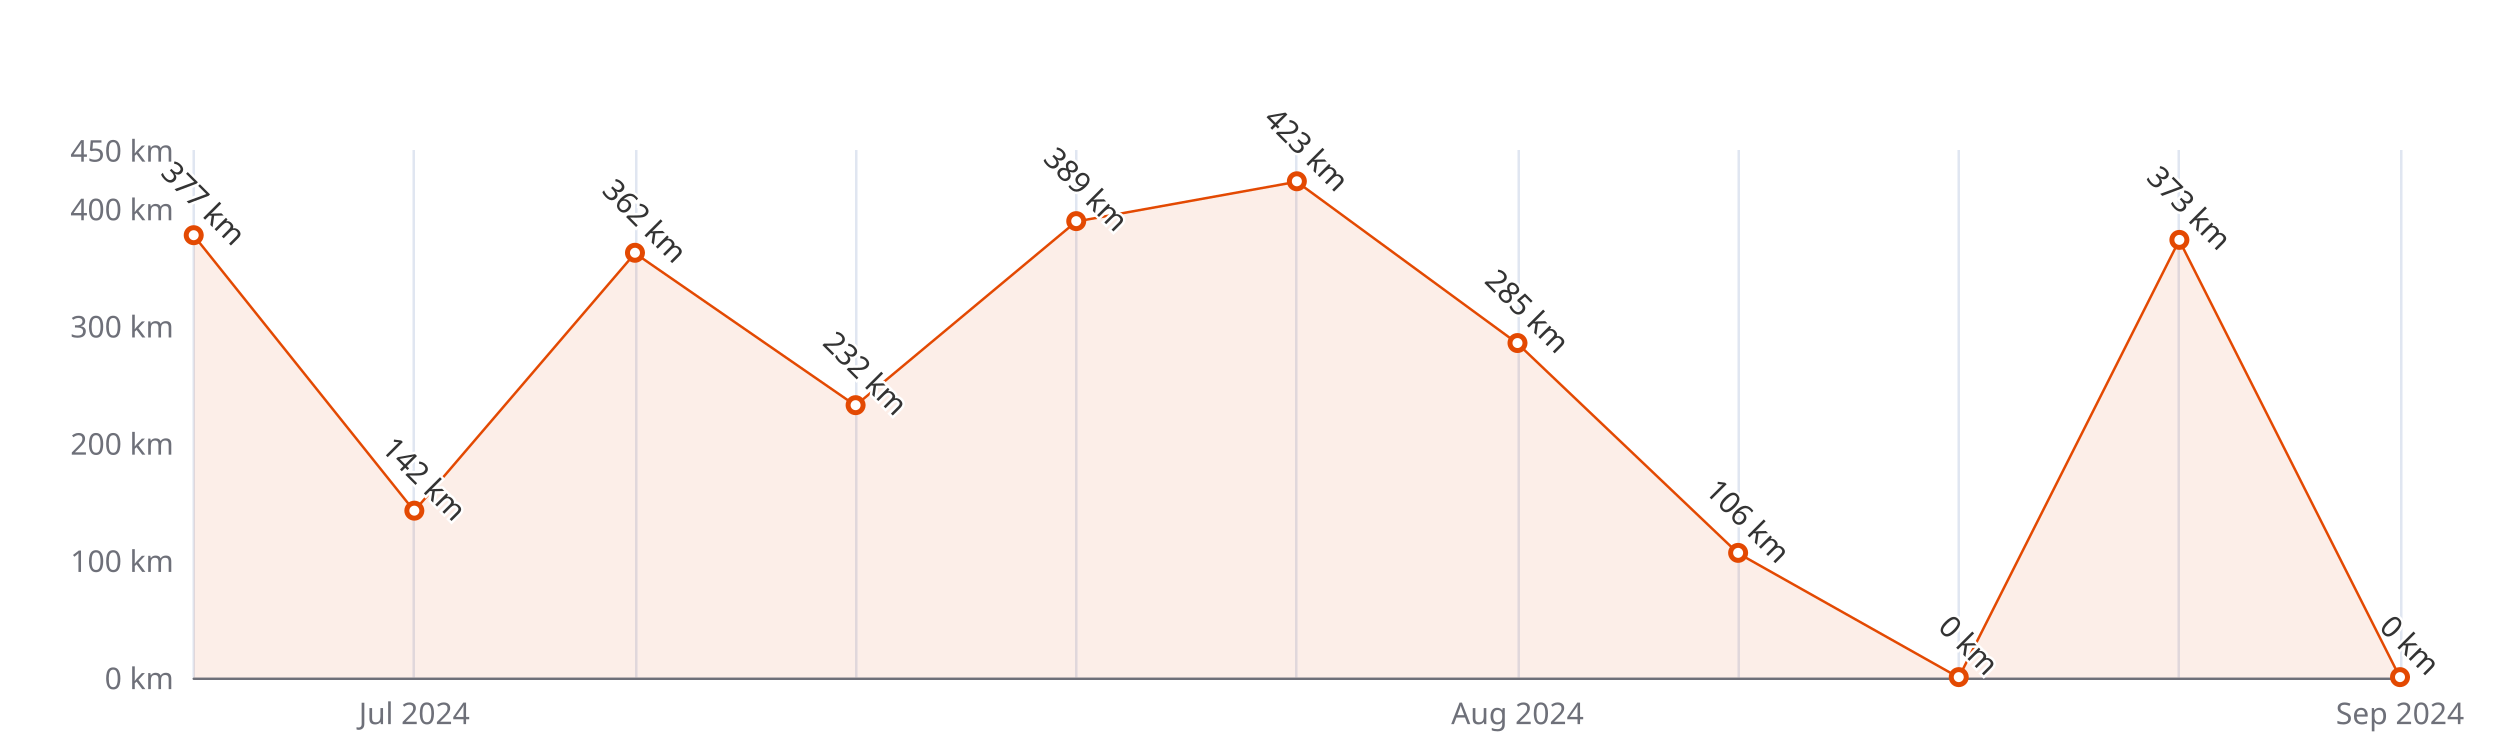
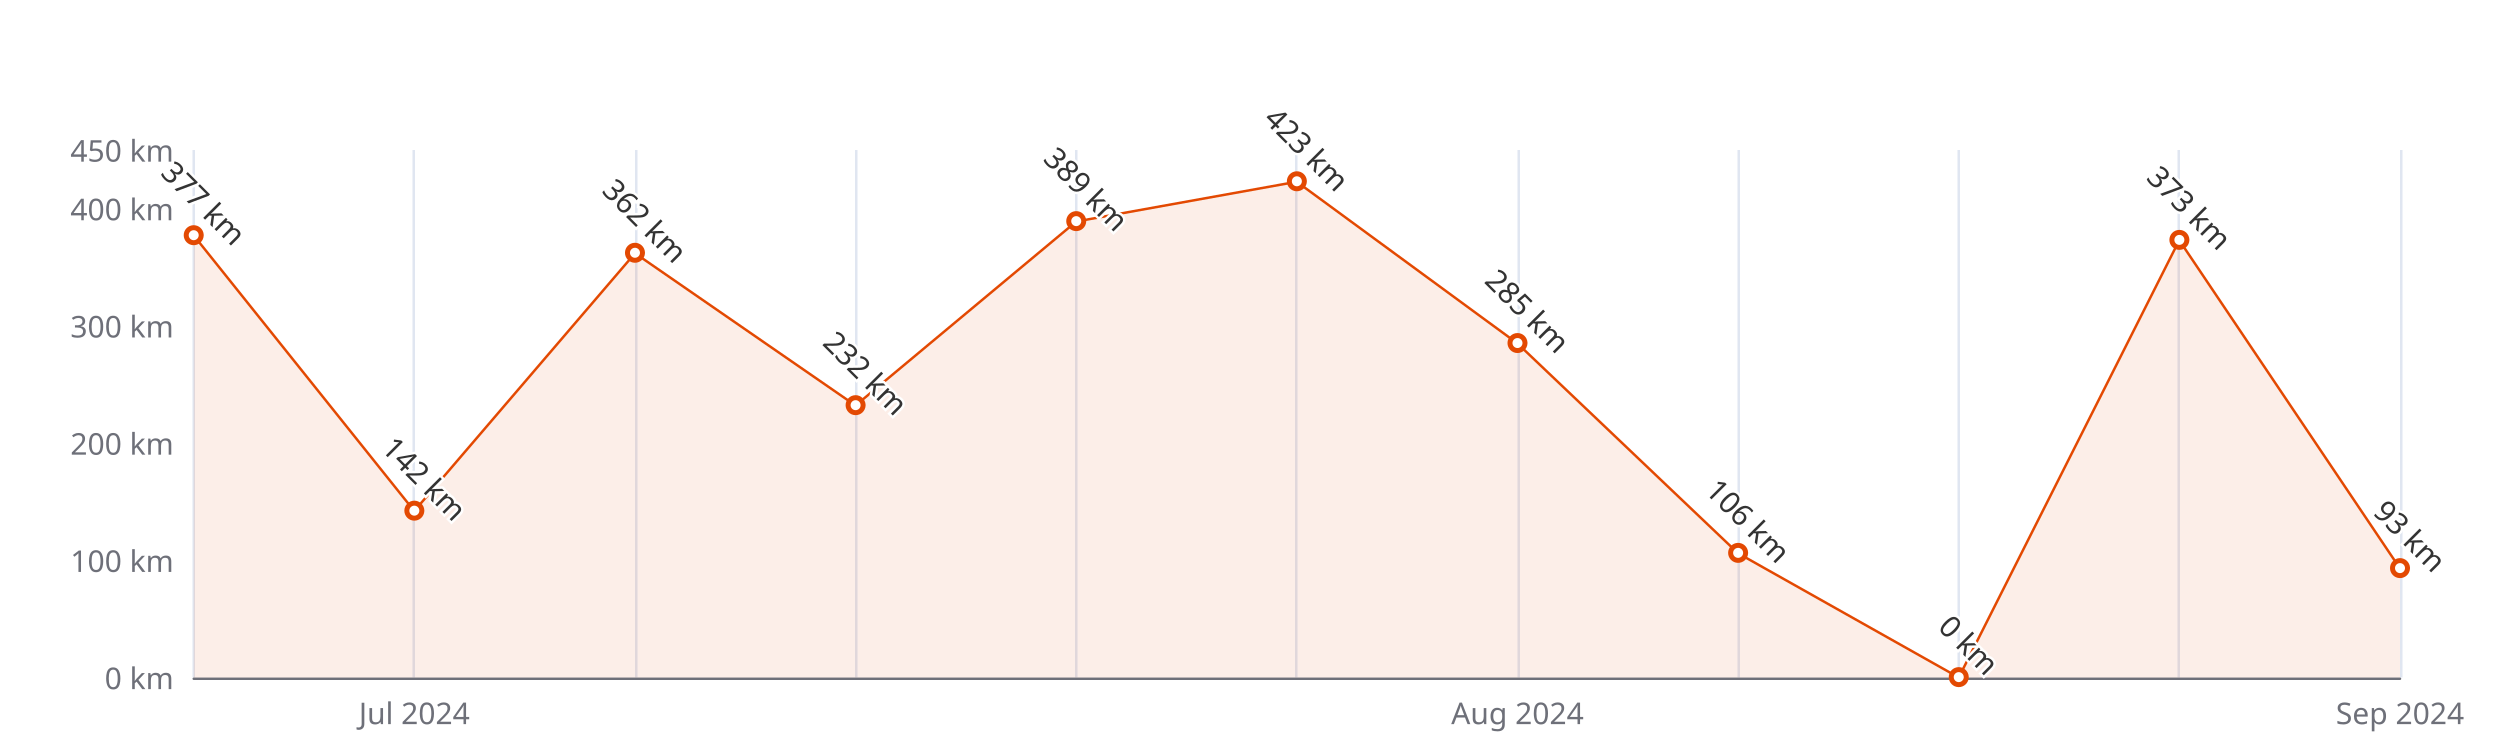
<svg xmlns="http://www.w3.org/2000/svg" width="1000" height="300" version="1.1" baseProfile="full" viewBox="0 0 1000 300">
  <rect width="1000" height="300" x="0" y="0" id="0" fill="#ffffff" />
  <path d="M77.5 60L77.5 271" fill="none" stroke="#E0E6F1" />
  <path d="M165.5 60L165.5 271" fill="none" stroke="#E0E6F1" />
  <path d="M254.5 60L254.5 271" fill="none" stroke="#E0E6F1" />
  <path d="M342.5 60L342.5 271" fill="none" stroke="#E0E6F1" />
  <path d="M430.5 60L430.5 271" fill="none" stroke="#E0E6F1" />
  <path d="M518.5 60L518.5 271" fill="none" stroke="#E0E6F1" />
  <path d="M607.5 60L607.5 271" fill="none" stroke="#E0E6F1" />
  <path d="M695.5 60L695.5 271" fill="none" stroke="#E0E6F1" />
  <path d="M783.5 60L783.5 271" fill="none" stroke="#E0E6F1" />
  <path d="M871.5 60L871.5 271" fill="none" stroke="#E0E6F1" />
  <path d="M960.5 60L960.5 271" fill="none" stroke="#E0E6F1" />
  <path d="M77.5 271.5L960 271.5" fill="none" stroke="#6E7079" stroke-linecap="round" />
  <text dominant-baseline="central" text-anchor="end" style="font-size:12px;font-family:sans-serif;" xml:space="preserve" transform="translate(69.48 271)" fill="#6E7079">0 km</text>
  <text dominant-baseline="central" text-anchor="end" style="font-size:12px;font-family:sans-serif;" xml:space="preserve" transform="translate(69.48 224.1111)" fill="#6E7079">100 km</text>
  <text dominant-baseline="central" text-anchor="end" style="font-size:12px;font-family:sans-serif;" xml:space="preserve" transform="translate(69.48 177.2222)" fill="#6E7079">200 km</text>
  <text dominant-baseline="central" text-anchor="end" style="font-size:12px;font-family:sans-serif;" xml:space="preserve" transform="translate(69.48 130.3333)" fill="#6E7079">300 km</text>
  <text dominant-baseline="central" text-anchor="end" style="font-size:12px;font-family:sans-serif;" xml:space="preserve" transform="translate(69.48 83.4444)" fill="#6E7079">400 km</text>
  <text dominant-baseline="central" text-anchor="end" style="font-size:12px;font-family:sans-serif;" xml:space="preserve" transform="translate(69.48 60)" fill="#6E7079">450 km</text>
  <text dominant-baseline="central" text-anchor="middle" style="font-size:12px;font-family:sans-serif;" xml:space="preserve" y="6" transform="translate(165.732 279)" fill="#6E7079">Jul 2024</text>
  <text dominant-baseline="central" text-anchor="middle" style="font-size:12px;font-family:sans-serif;" xml:space="preserve" y="6" transform="translate(606.992 279)" fill="#6E7079">Aug 2024</text>
  <text dominant-baseline="central" text-anchor="middle" style="font-size:12px;font-family:sans-serif;" xml:space="preserve" y="6" transform="translate(960 279)" fill="#6E7079">Sep 2024</text>
  <g clip-path="url(#zr5-c0)">
-     <path d="M77.5 94.2L165.7 204.4L254 101.3L342.2 162.2L430.5 88.6L518.7 72.7L607 137.4L695.2 221.3L783.5 271L871.7 96.1L960 271L871.7 271L783.5 271L695.2 271L607 271L518.7 271L430.5 271L342.2 271L254 271L165.7 271L77.5 271Z" fill="rgb(227,73,2)" fill-opacity="0.09" />
-     <path d="M77.5 94.2L165.7 204.4L254 101.3L342.2 162.2L430.5 88.6L518.7 72.7L607 137.4L695.2 221.3L783.5 271L871.7 96.1L960 271" fill="none" stroke="#E34902" stroke-linejoin="bevel" />
+     <path d="M77.5 94.2L165.7 204.4L254 101.3L342.2 162.2L430.5 88.6L518.7 72.7L607 137.4L695.2 221.3L783.5 271L871.7 96.1L960 227.4L960 271L871.7 271L783.5 271L695.2 271L607 271L518.7 271L430.5 271L342.2 271L254 271L165.7 271L77.5 271Z" fill="rgb(227,73,2)" fill-opacity="0.09" />
+     <path d="M77.5 94.2L165.7 204.4L254 101.3L342.2 162.2L430.5 88.6L518.7 72.7L607 137.4L695.2 221.3L783.5 271L871.7 96.1L960 227.4" fill="none" stroke="#E34902" stroke-linejoin="bevel" />
  </g>
  <path d="M1 0A1 1 0 1 1 1 -0.1A1 1 0 0 1 1 0" transform="matrix(3,0,0,3,77.48,94.2289)" fill="#fff" stroke="#E34902" stroke-width="0.667" />
  <path d="M1 0A1 1 0 1 1 1 -0.1A1 1 0 0 1 1 0" transform="matrix(3,0,0,3,165.732,204.4178)" fill="#fff" stroke="#E34902" stroke-width="0.667" />
  <path d="M1 0A1 1 0 1 1 1 -0.1A1 1 0 0 1 1 0" transform="matrix(3,0,0,3,253.984,101.2622)" fill="#fff" stroke="#E34902" stroke-width="0.667" />
  <path d="M1 0A1 1 0 1 1 1 -0.1A1 1 0 0 1 1 0" transform="matrix(3,0,0,3,342.236,162.2178)" fill="#fff" stroke="#E34902" stroke-width="0.667" />
  <path d="M1 0A1 1 0 1 1 1 -0.1A1 1 0 0 1 1 0" transform="matrix(3,0,0,3,430.488,88.6022)" fill="#fff" stroke="#E34902" stroke-width="0.667" />
  <path d="M1 0A1 1 0 1 1 1 -0.1A1 1 0 0 1 1 0" transform="matrix(3,0,0,3,518.74,72.66)" fill="#fff" stroke="#E34902" stroke-width="0.667" />
  <path d="M1 0A1 1 0 1 1 1 -0.1A1 1 0 0 1 1 0" transform="matrix(3,0,0,3,606.992,137.3667)" fill="#fff" stroke="#E34902" stroke-width="0.667" />
  <path d="M1 0A1 1 0 1 1 1 -0.1A1 1 0 0 1 1 0" transform="matrix(3,0,0,3,695.244,221.2978)" fill="#fff" stroke="#E34902" stroke-width="0.667" />
  <path d="M1 0A1 1 0 1 1 1 -0.1A1 1 0 0 1 1 0" transform="matrix(3,0,0,3,783.496,271)" fill="#fff" stroke="#E34902" stroke-width="0.667" />
  <path d="M1 0A1 1 0 1 1 1 -0.1A1 1 0 0 1 1 0" transform="matrix(3,0,0,3,871.748,96.1044)" fill="#fff" stroke="#E34902" stroke-width="0.667" />
-   <path d="M1 0A1 1 0 1 1 1 -0.1A1 1 0 0 1 1 0" transform="matrix(3,0,0,3,960,271)" fill="#fff" stroke="#E34902" stroke-width="0.667" />
+   <path d="M1 0A1 1 0 1 1 1 -0.1A1 1 0 0 1 1 0" transform="matrix(3,0,0,3,960,227.3933)" fill="#fff" stroke="#E34902" stroke-width="0.667" />
  <text dominant-baseline="central" text-anchor="middle" style="font-size:12px;font-family:sans-serif;" xml:space="preserve" y="-6" transform="matrix(0.707,0.707,-0.707,0.707,77.48,85.2289)" fill="#333" stroke="rgb(255,255,255)" stroke-width="2" paint-order="stroke" stroke-miterlimit="2">377 km</text>
  <text dominant-baseline="central" text-anchor="middle" style="font-size:12px;font-family:sans-serif;" xml:space="preserve" y="-6" transform="matrix(0.707,0.707,-0.707,0.707,165.732,195.4178)" fill="#333" stroke="rgb(255,255,255)" stroke-width="2" paint-order="stroke" stroke-miterlimit="2">142 km</text>
  <text dominant-baseline="central" text-anchor="middle" style="font-size:12px;font-family:sans-serif;" xml:space="preserve" y="-6" transform="matrix(0.707,0.707,-0.707,0.707,253.984,92.2622)" fill="#333" stroke="rgb(255,255,255)" stroke-width="2" paint-order="stroke" stroke-miterlimit="2">362 km</text>
  <text dominant-baseline="central" text-anchor="middle" style="font-size:12px;font-family:sans-serif;" xml:space="preserve" y="-6" transform="matrix(0.707,0.707,-0.707,0.707,342.236,153.2178)" fill="#333" stroke="rgb(255,255,255)" stroke-width="2" paint-order="stroke" stroke-miterlimit="2">232 km</text>
  <text dominant-baseline="central" text-anchor="middle" style="font-size:12px;font-family:sans-serif;" xml:space="preserve" y="-6" transform="matrix(0.707,0.707,-0.707,0.707,430.488,79.6022)" fill="#333" stroke="rgb(255,255,255)" stroke-width="2" paint-order="stroke" stroke-miterlimit="2">389 km</text>
  <text dominant-baseline="central" text-anchor="middle" style="font-size:12px;font-family:sans-serif;" xml:space="preserve" y="-6" transform="matrix(0.707,0.707,-0.707,0.707,518.74,63.66)" fill="#333" stroke="rgb(255,255,255)" stroke-width="2" paint-order="stroke" stroke-miterlimit="2">423 km</text>
  <text dominant-baseline="central" text-anchor="middle" style="font-size:12px;font-family:sans-serif;" xml:space="preserve" y="-6" transform="matrix(0.707,0.707,-0.707,0.707,606.992,128.3667)" fill="#333" stroke="rgb(255,255,255)" stroke-width="2" paint-order="stroke" stroke-miterlimit="2">285 km</text>
  <text dominant-baseline="central" text-anchor="middle" style="font-size:12px;font-family:sans-serif;" xml:space="preserve" y="-6" transform="matrix(0.707,0.707,-0.707,0.707,695.244,212.2978)" fill="#333" stroke="rgb(255,255,255)" stroke-width="2" paint-order="stroke" stroke-miterlimit="2">106 km</text>
  <text dominant-baseline="central" text-anchor="middle" style="font-size:12px;font-family:sans-serif;" xml:space="preserve" y="-6" transform="matrix(0.707,0.707,-0.707,0.707,783.496,262)" fill="#333" stroke="rgb(255,255,255)" stroke-width="2" paint-order="stroke" stroke-miterlimit="2">0 km</text>
  <text dominant-baseline="central" text-anchor="middle" style="font-size:12px;font-family:sans-serif;" xml:space="preserve" y="-6" transform="matrix(0.707,0.707,-0.707,0.707,871.748,87.1044)" fill="#333" stroke="rgb(255,255,255)" stroke-width="2" paint-order="stroke" stroke-miterlimit="2">373 km</text>
-   <text dominant-baseline="central" text-anchor="middle" style="font-size:12px;font-family:sans-serif;" xml:space="preserve" y="-6" transform="matrix(0.707,0.707,-0.707,0.707,960,262)" fill="#333" stroke="rgb(255,255,255)" stroke-width="2" paint-order="stroke" stroke-miterlimit="2">0 km</text>
+   <text dominant-baseline="central" text-anchor="middle" style="font-size:12px;font-family:sans-serif;" xml:space="preserve" y="-6" transform="matrix(0.707,0.707,-0.707,0.707,960,218.3933)" fill="#333" stroke="rgb(255,255,255)" stroke-width="2" paint-order="stroke" stroke-miterlimit="2">93 km</text>
  <defs>
    <clipPath id="zr5-c0">
      <path d="M76 59.5l884 0l0 212l-884 0Z" fill="#000" />
    </clipPath>
  </defs>
</svg>
